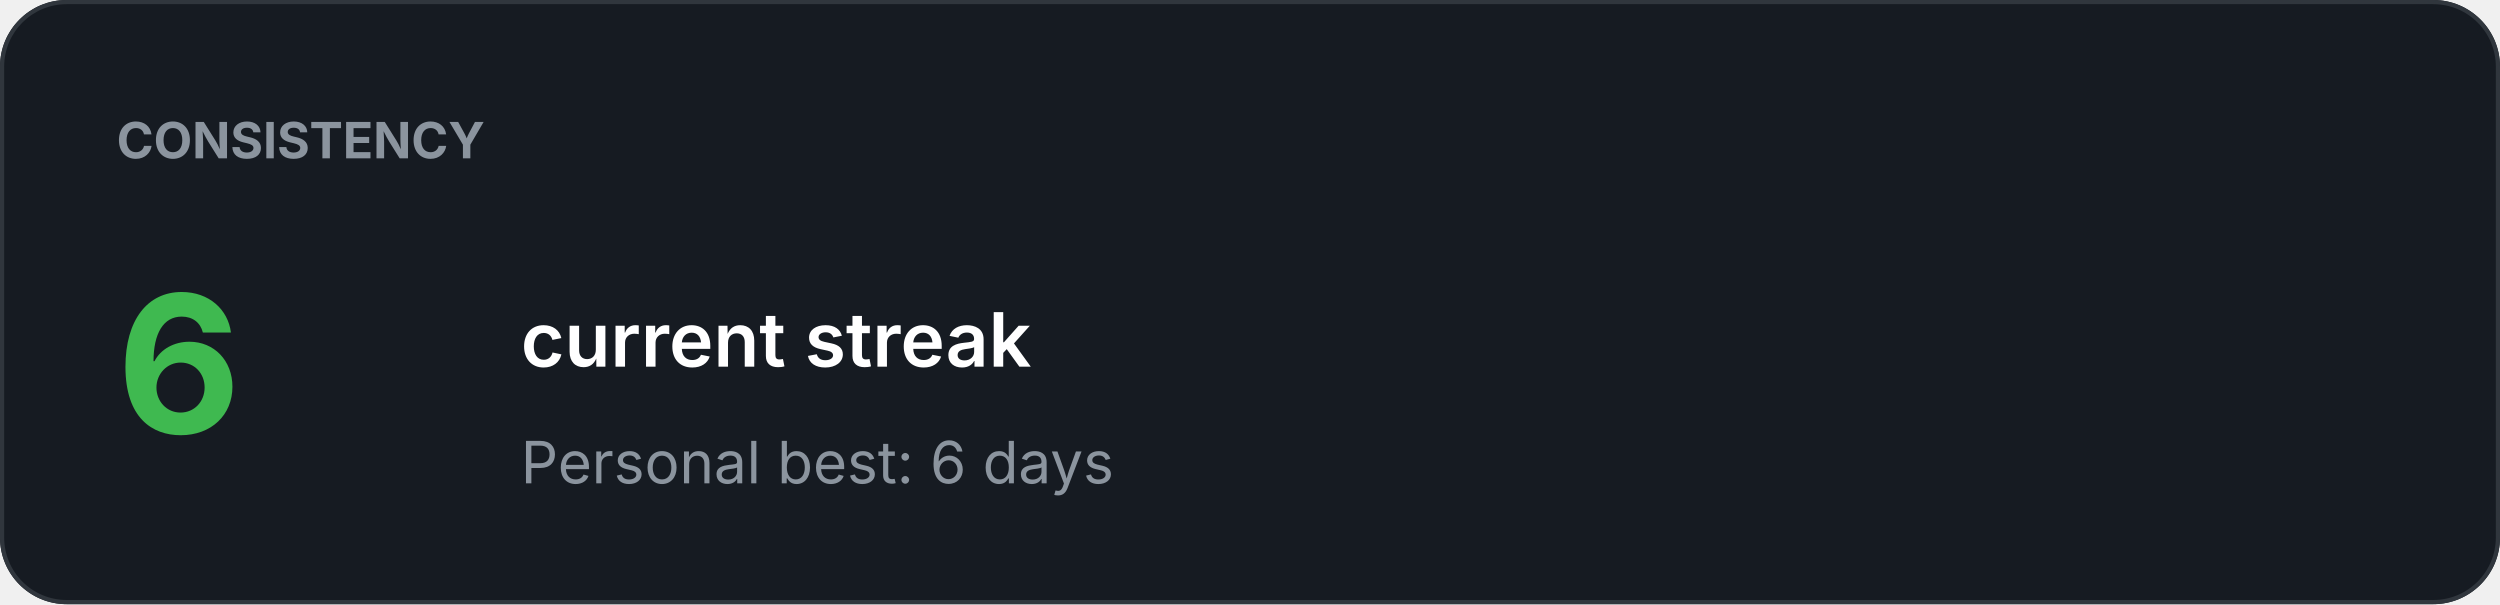
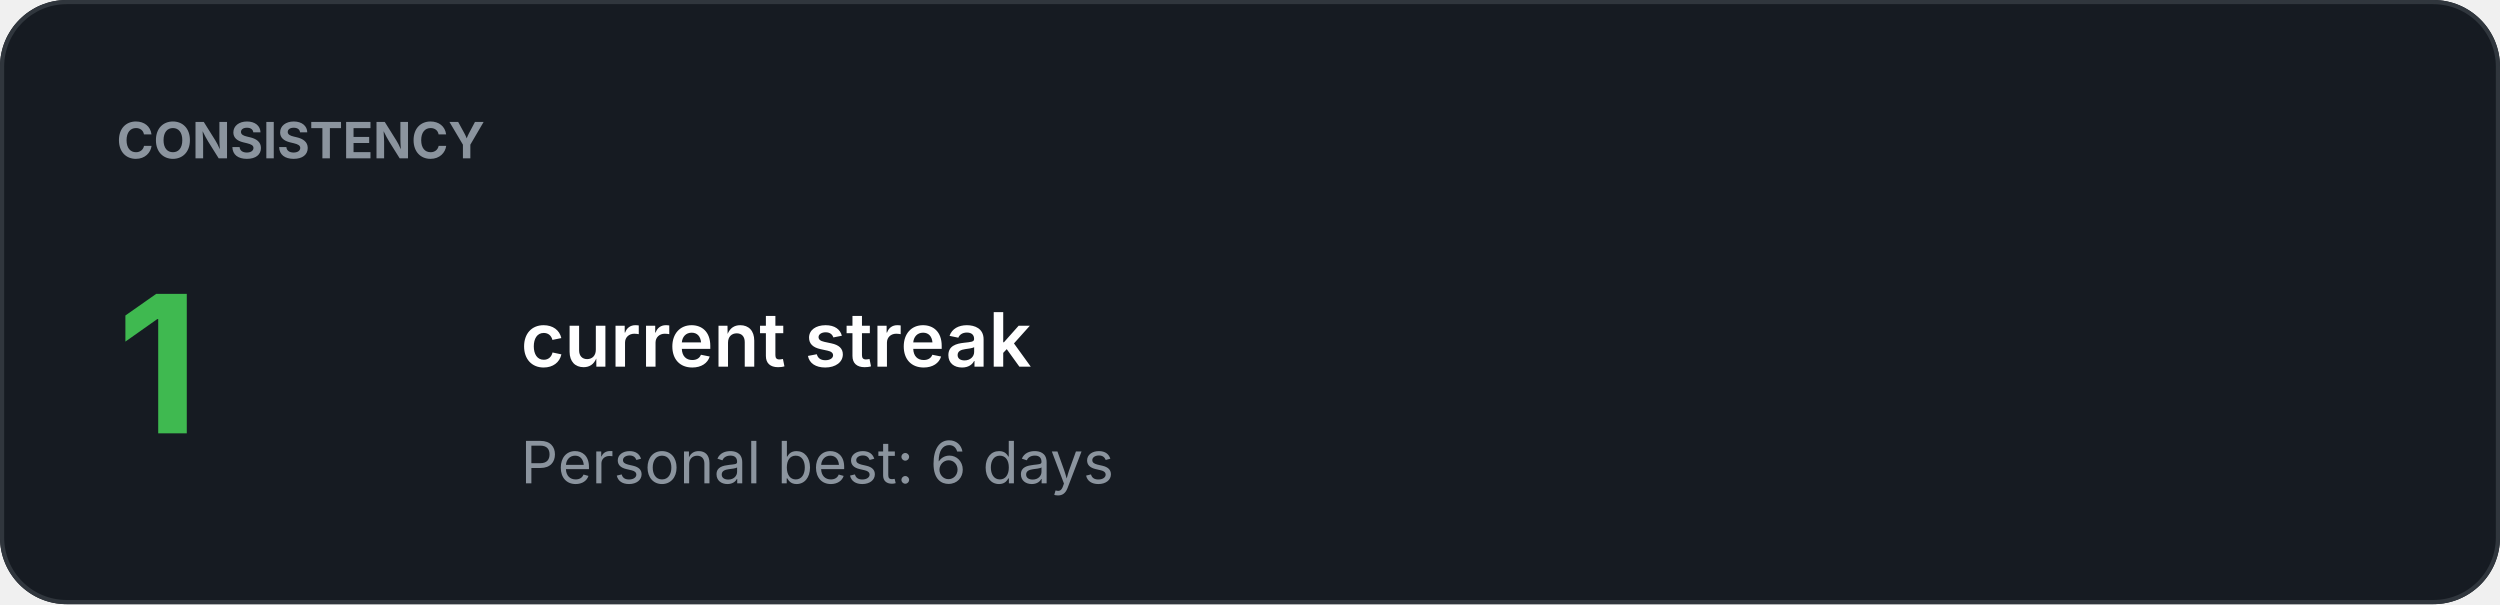
<svg xmlns="http://www.w3.org/2000/svg" width="600" height="145" viewBox="0 0 600 145">
  <rect width="100%" height="100%" rx="16" fill="#161B22" />
  <rect x="0.5" y="0.5" width="599" height="144" rx="15.5" fill="none" stroke="#30363D" />
  <text x="28" y="38" fill="#8B949E" font-family="-apple-system,BlinkMacSystemFont,Segoe UI,sans-serif" font-size="12" font-weight="700">CONSISTENCY</text>
-   <text x="28" y="104" fill="#3FB950" font-family="-apple-system,BlinkMacSystemFont,Segoe UI,sans-serif" font-size="46" font-weight="700">6</text>
+   <text x="28" y="104" fill="#3FB950" font-family="-apple-system,BlinkMacSystemFont,Segoe UI,sans-serif" font-size="46" font-weight="700">1</text>
  <text x="125" y="88" fill="#FFFFFF" font-family="-apple-system,BlinkMacSystemFont,Segoe UI,sans-serif" font-size="18" font-weight="600">current streak</text>
  <text x="125" y="116" fill="#8B949E" font-family="-apple-system,BlinkMacSystemFont,Segoe UI,sans-serif" font-size="14" font-weight="400">Personal best: 6 days</text>
</svg>
